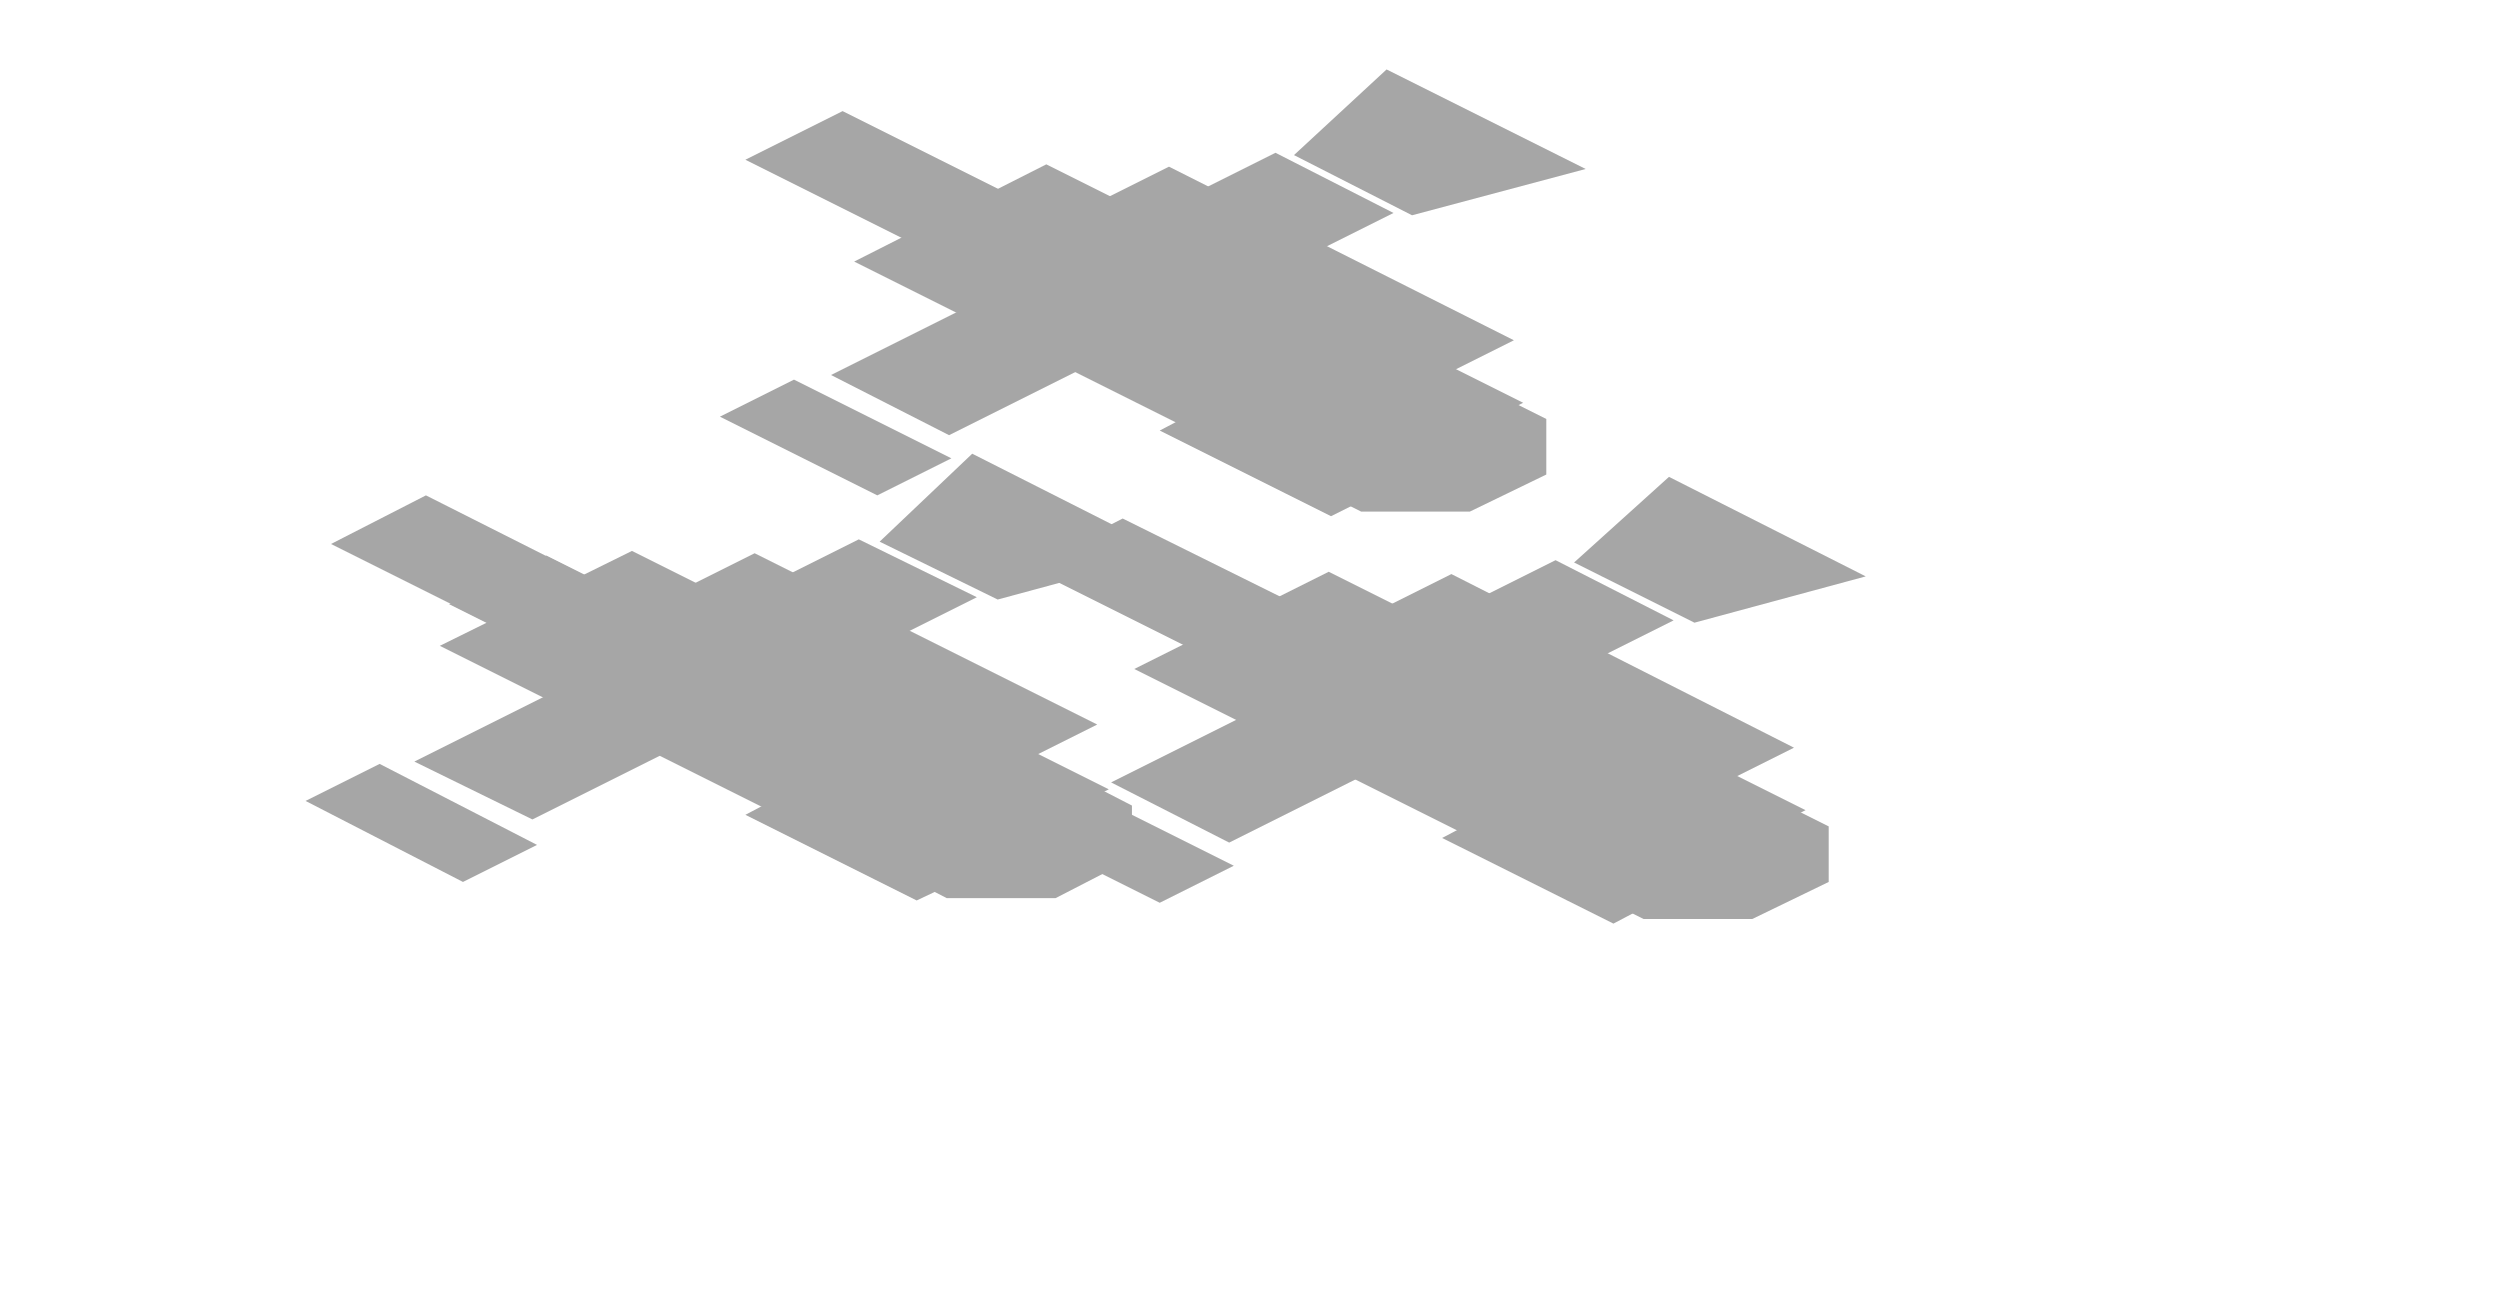
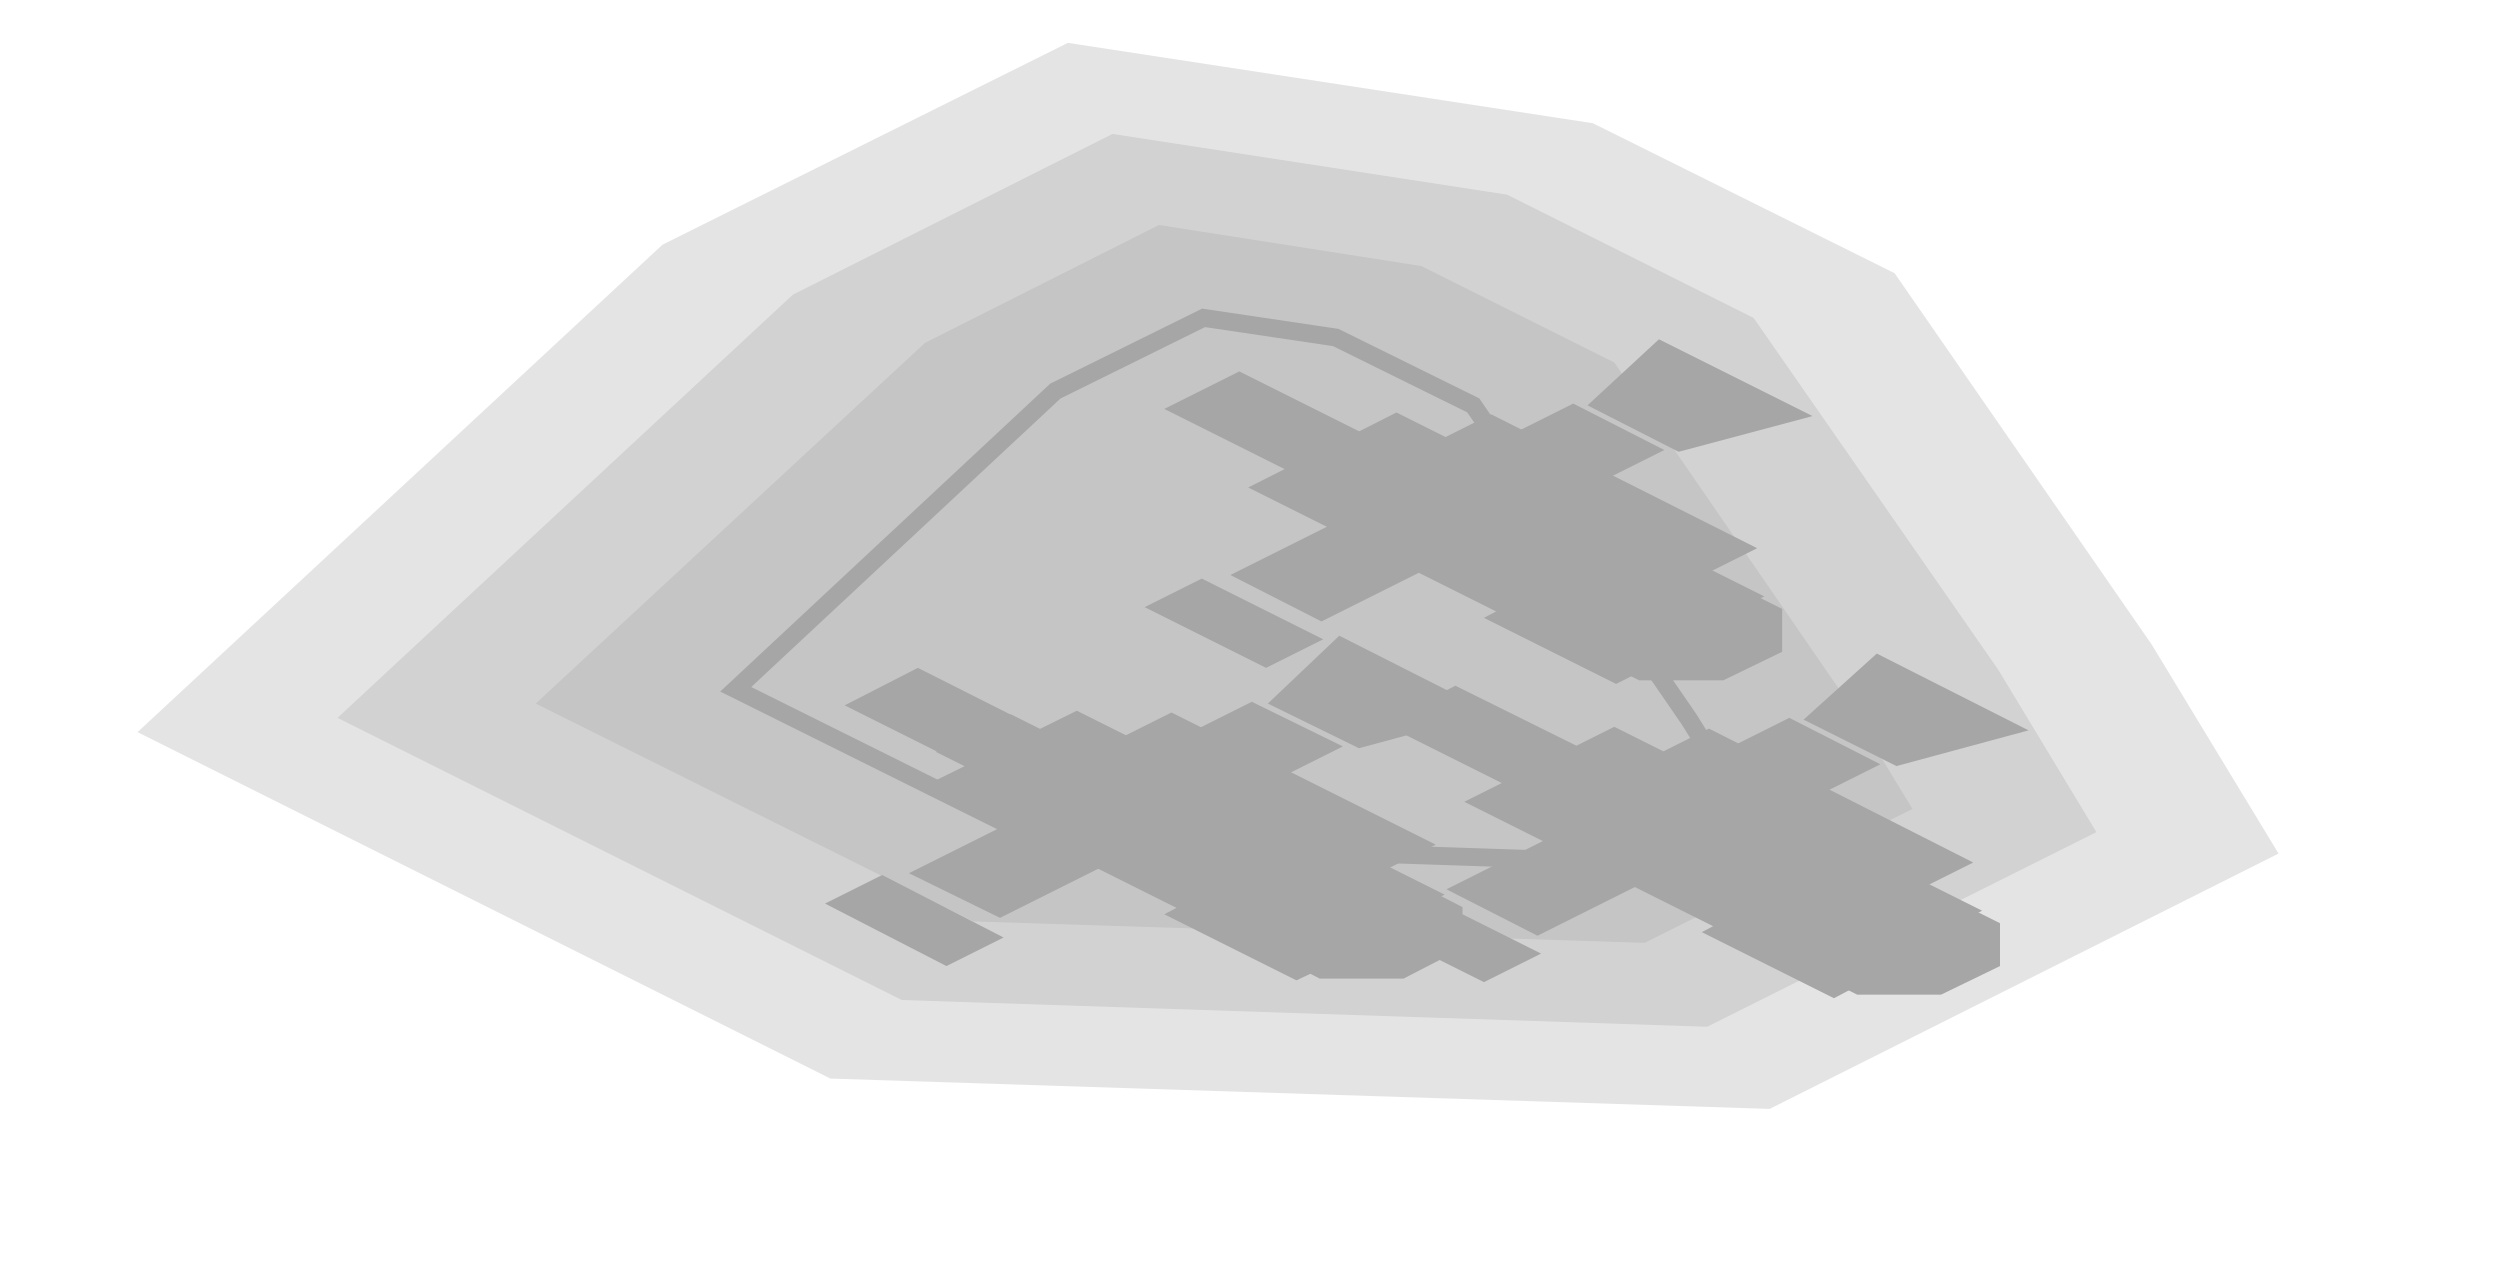
- <svg xmlns="http://www.w3.org/2000/svg" width="108" height="56" viewBox="0 0 108 56">
+ <svg xmlns="http://www.w3.org/2000/svg" width="140" height="72" viewBox="0 0 140 72">
  <g opacity="0.35">
-     <polygon points="23.6,24 35.4,29.9 31.2,32 19.4,26.1" fill="#000000" />
-     <polygon points="18.4,21.4 30.3,27.4 26.1,29.4 14.3,23.5" fill="#000000" />
-     <polygon points="26.9,24.1 40.9,31.1 33.5,34.7 19.6,27.8" fill="#000000" />
-     <polygon points="27.3,23.8 47.9,34.1 39.6,38.2 19,27.9" fill="#000000" />
-     <polygon points="33.3,27.3 46.8,34 39.4,37.7 26,31" fill="#000000" />
-     <polygon points="36.4,30.7 41.5,33.3 38,35.1 32.9,32.5" fill="#000000" />
-     <polygon points="23,24 28.1,26.6 24.6,28.3 19.4,25.8" fill="#000000" />
-     <polygon points="42.3,33.7 47.4,36.2 43.9,38 38.8,35.4" fill="#000000" />
-     <polygon points="28.8,27 34,29.5 30.4,31.3 25.3,28.7" fill="#000000" />
-     <polygon points="42,19.6 50.5,23.9 43.1,25.9 38,23.4" fill="#000000" />
-     <polygon points="37.1,23.3 42.2,25.8 23,35.4 17.9,32.9" fill="#000000" />
-     <polygon points="16.4,33 23.2,36.5 20,38.1 13.2,34.6" fill="#000000" />
-     <polygon points="32.6,23.9 47.4,31.3 44.2,32.9 29.4,25.5" fill="#000000" />
-     <polygon points="37.3,30.6 45.1,34.4 40.3,36.8 32.5,33" fill="#000000" />
-     <polygon points="37.6,31.4 42.3,31.4 48.9,34.8 48.9,37.1 45.6,38.8 40.9,38.8 34.3,35.4 34.3,33.1" fill="#000000" />
-     <polygon points="34.1,34.2 41.5,38 39.6,38.9 32.2,35.2" fill="#000000" />
-     <polygon points="53.6,25 65.5,30.9 61.3,33 49.5,27" fill="#000000" />
-     <polygon points="48.5,22.4 60.4,28.3 56.2,30.4 44.4,24.5" fill="#000000" />
-     <polygon points="57,25 71,32 63.6,35.7 49.6,28.7" fill="#000000" />
-     <polygon points="57.4,24.7 78,35 69.6,39.2 49,28.9" fill="#000000" />
-     <polygon points="63.4,28.2 76.8,35 69.5,38.6 56,31.9" fill="#000000" />
-     <polygon points="66.5,31.7 71.6,34.3 68.1,36 63,33.5" fill="#000000" />
-     <polygon points="53,25 58.2,27.5 54.6,29.3 49.5,26.7" fill="#000000" />
-     <polygon points="72.4,34.6 77.5,37.2 74,39 68.8,36.4" fill="#000000" />
-     <polygon points="58.9,27.9 64,30.5 60.5,32.2 55.4,29.7" fill="#000000" />
-     <polygon points="72.1,20.6 80.6,24.9 73.2,26.9 68,24.3" fill="#000000" />
-     <polygon points="67.2,24.2 72.3,26.8 53.1,36.4 48,33.8" fill="#000000" />
-     <polygon points="46.5,34 53.3,37.4 50.1,39 43.3,35.6" fill="#000000" />
-     <polygon points="62.7,24.8 77.5,32.3 74.3,33.9 59.5,26.4" fill="#000000" />
-     <polygon points="67.4,31.5 75.1,35.4 70.3,37.8 62.6,33.9" fill="#000000" />
-     <polygon points="67.7,32.4 72.4,32.4 79,35.7 79,38.1 75.7,39.7 71,39.7 64.4,36.4 64.4,34.1" fill="#000000" />
-     <polygon points="64.2,35.2 71.6,38.9 69.7,39.9 62.3,36.2" fill="#000000" />
-     <polygon points="41.5,7.4 53.3,13.3 49.2,15.4 37.3,9.4" fill="#000000" />
-     <polygon points="36.4,4.8 48.2,10.7 44,12.8 32.2,6.9" fill="#000000" />
-     <polygon points="44.8,7.4 58.8,14.4 51.4,18.1 37.5,11.1" fill="#000000" />
-     <polygon points="45.2,7.1 65.8,17.4 57.5,21.6 36.9,11.3" fill="#000000" />
-     <polygon points="51.2,10.6 64.7,17.4 57.3,21 43.9,14.3" fill="#000000" />
-     <polygon points="54.3,14.1 59.4,16.7 55.9,18.4 50.8,15.9" fill="#000000" />
-     <polygon points="40.9,7.4 46,9.9 42.5,11.7 37.4,9.1" fill="#000000" />
-     <polygon points="60.2,17 65.3,19.6 61.8,21.4 56.7,18.8" fill="#000000" />
-     <polygon points="46.8,10.3 51.9,12.9 48.4,14.6 43.2,12.1" fill="#000000" />
-     <polygon points="59.9,3 68.5,7.3 61,9.3 55.9,6.7" fill="#000000" />
-     <polygon points="55.1,6.6 60.2,9.2 41,18.8 35.9,16.2" fill="#000000" />
-     <polygon points="34.3,16.4 41.1,19.8 37.9,21.4 31.1,18" fill="#000000" />
-     <polygon points="50.5,7.2 65.4,14.7 62.2,16.3 47.3,8.8" fill="#000000" />
-     <polygon points="55.2,13.9 63,17.8 58.2,20.2 50.4,16.3" fill="#000000" />
-     <polygon points="55.5,14.8 60.2,14.8 66.8,18.1 66.8,20.5 63.5,22.1 58.8,22.1 52.2,18.8 52.2,16.5" fill="#000000" />
-     <polygon points="52,17.6 59.5,21.3 57.5,22.3 50.1,18.6" fill="#000000" />
+     <polygon points="120.5,36.1 127.6,47.8 99.1,62.1 46.5,60.4 7.7,41 37.1,13.7 59.8,2.4 89.2,6.9 106.1,15.3" fill="#000000" fill-opacity="0.3" />
+     <polygon points="111.9,37.5 117.4,46.6 95.6,57.5 50.5,56 18.9,40.2 44.4,16.5 62.3,7.5 84.4,10.9 98.2,17.8" fill="#000000" fill-opacity="0.3" />
+     <polygon points="103.2,38.9 107.1,45.3 92.1,52.8 54.5,51.6 30,39.4 51.8,19.2 64.9,12.6 79.6,14.9 90.4,20.3" fill="#000000" fill-opacity="0.3" />
+     <polygon points="67.4,17.8 74.8,18.9 82.5,22.7 94.6,40.3 96.9,44 88.6,48.2 58.5,47.2 41.2,38.6 59.1,21.9" fill="none" stroke="#000000" />
+     <polygon points="56.6,40 68.4,45.9 64.2,48 52.4,42.1" fill="#000000" />
+     <polygon points="51.4,37.4 63.3,43.4 59.1,45.4 47.3,39.5" fill="#000000" />
+     <polygon points="59.9,40.1 73.9,47.1 66.5,50.7 52.6,43.8" fill="#000000" />
+     <polygon points="60.3,39.8 80.9,50.1 72.6,54.2 52,43.9" fill="#000000" />
+     <polygon points="66.3,43.3 79.8,50 72.4,53.7 59,47" fill="#000000" />
+     <polygon points="69.4,46.7 74.5,49.3 71,51.1 65.9,48.5" fill="#000000" />
+     <polygon points="56,40 61.1,42.6 57.6,44.3 52.4,41.8" fill="#000000" />
+     <polygon points="75.3,49.7 80.4,52.2 76.9,54 71.8,51.4" fill="#000000" />
+     <polygon points="61.8,43 67,45.5 63.4,47.3 58.3,44.7" fill="#000000" />
+     <polygon points="75,35.6 83.5,39.9 76.1,41.9 71,39.4" fill="#000000" />
+     <polygon points="70.1,39.3 75.2,41.8 56,51.4 50.9,48.9" fill="#000000" />
+     <polygon points="49.4,49 56.2,52.5 53,54.1 46.2,50.6" fill="#000000" />
+     <polygon points="65.6,39.9 80.4,47.3 77.2,48.9 62.4,41.5" fill="#000000" />
+     <polygon points="70.3,46.6 78.1,50.4 73.3,52.8 65.5,49" fill="#000000" />
+     <polygon points="70.6,47.4 75.3,47.4 81.9,50.8 81.9,53.1 78.6,54.8 73.9,54.8 67.3,51.4 67.3,49.1" fill="#000000" />
+     <polygon points="67.1,50.2 74.5,54 72.6,54.9 65.2,51.2" fill="#000000" />
+     <polygon points="86.6,41 98.5,46.9 94.3,49 82.5,43" fill="#000000" />
+     <polygon points="81.5,38.4 93.4,44.3 89.2,46.4 77.4,40.5" fill="#000000" />
+     <polygon points="90,41 104,48 96.6,51.7 82.6,44.7" fill="#000000" />
+     <polygon points="90.4,40.7 111,51 102.6,55.2 82,44.9" fill="#000000" />
+     <polygon points="96.4,44.2 109.8,51 102.5,54.6 89,47.9" fill="#000000" />
+     <polygon points="99.5,47.7 104.6,50.3 101.1,52 96,49.5" fill="#000000" />
+     <polygon points="86,41 91.2,43.5 87.6,45.3 82.5,42.7" fill="#000000" />
+     <polygon points="105.4,50.6 110.5,53.2 107,55 101.8,52.4" fill="#000000" />
+     <polygon points="91.9,43.9 97,46.5 93.5,48.2 88.4,45.7" fill="#000000" />
+     <polygon points="105.1,36.6 113.6,40.9 106.2,42.9 101,40.3" fill="#000000" />
+     <polygon points="100.2,40.2 105.3,42.8 86.1,52.4 81,49.8" fill="#000000" />
+     <polygon points="79.5,50 86.3,53.4 83.1,55 76.3,51.6" fill="#000000" />
+     <polygon points="95.7,40.8 110.5,48.3 107.3,49.9 92.5,42.4" fill="#000000" />
+     <polygon points="100.4,47.5 108.1,51.4 103.3,53.8 95.6,49.9" fill="#000000" />
+     <polygon points="100.7,48.4 105.4,48.4 112,51.7 112,54.1 108.7,55.7 104,55.7 97.4,52.4 97.4,50.1" fill="#000000" />
+     <polygon points="97.2,51.2 104.6,54.9 102.7,55.9 95.3,52.2" fill="#000000" />
+     <polygon points="74.5,23.4 86.3,29.3 82.2,31.4 70.3,25.4" fill="#000000" />
+     <polygon points="69.4,20.8 81.2,26.7 77,28.8 65.2,22.9" fill="#000000" />
+     <polygon points="77.8,23.4 91.8,30.4 84.4,34.1 70.5,27.1" fill="#000000" />
+     <polygon points="78.2,23.1 98.8,33.4 90.5,37.6 69.9,27.3" fill="#000000" />
+     <polygon points="84.2,26.6 97.7,33.4 90.3,37 76.9,30.3" fill="#000000" />
+     <polygon points="87.3,30.1 92.4,32.7 88.9,34.4 83.8,31.9" fill="#000000" />
+     <polygon points="73.9,23.4 79,25.9 75.5,27.7 70.4,25.1" fill="#000000" />
+     <polygon points="93.2,33 98.3,35.6 94.8,37.4 89.7,34.8" fill="#000000" />
+     <polygon points="79.8,26.3 84.9,28.9 81.4,30.6 76.2,28.1" fill="#000000" />
+     <polygon points="92.9,19 101.5,23.3 94,25.3 88.9,22.7" fill="#000000" />
+     <polygon points="88.1,22.6 93.2,25.2 74,34.8 68.9,32.2" fill="#000000" />
+     <polygon points="67.3,32.4 74.1,35.8 70.9,37.4 64.1,34" fill="#000000" />
+     <polygon points="83.5,23.2 98.4,30.7 95.2,32.3 80.3,24.8" fill="#000000" />
+     <polygon points="88.2,29.9 96,33.8 91.2,36.2 83.4,32.3" fill="#000000" />
+     <polygon points="88.5,30.8 93.2,30.8 99.8,34.1 99.8,36.5 96.5,38.1 91.8,38.1 85.2,34.8 85.2,32.5" fill="#000000" />
+     <polygon points="85,33.6 92.5,37.3 90.5,38.3 83.1,34.6" fill="#000000" />
  </g>
</svg>
